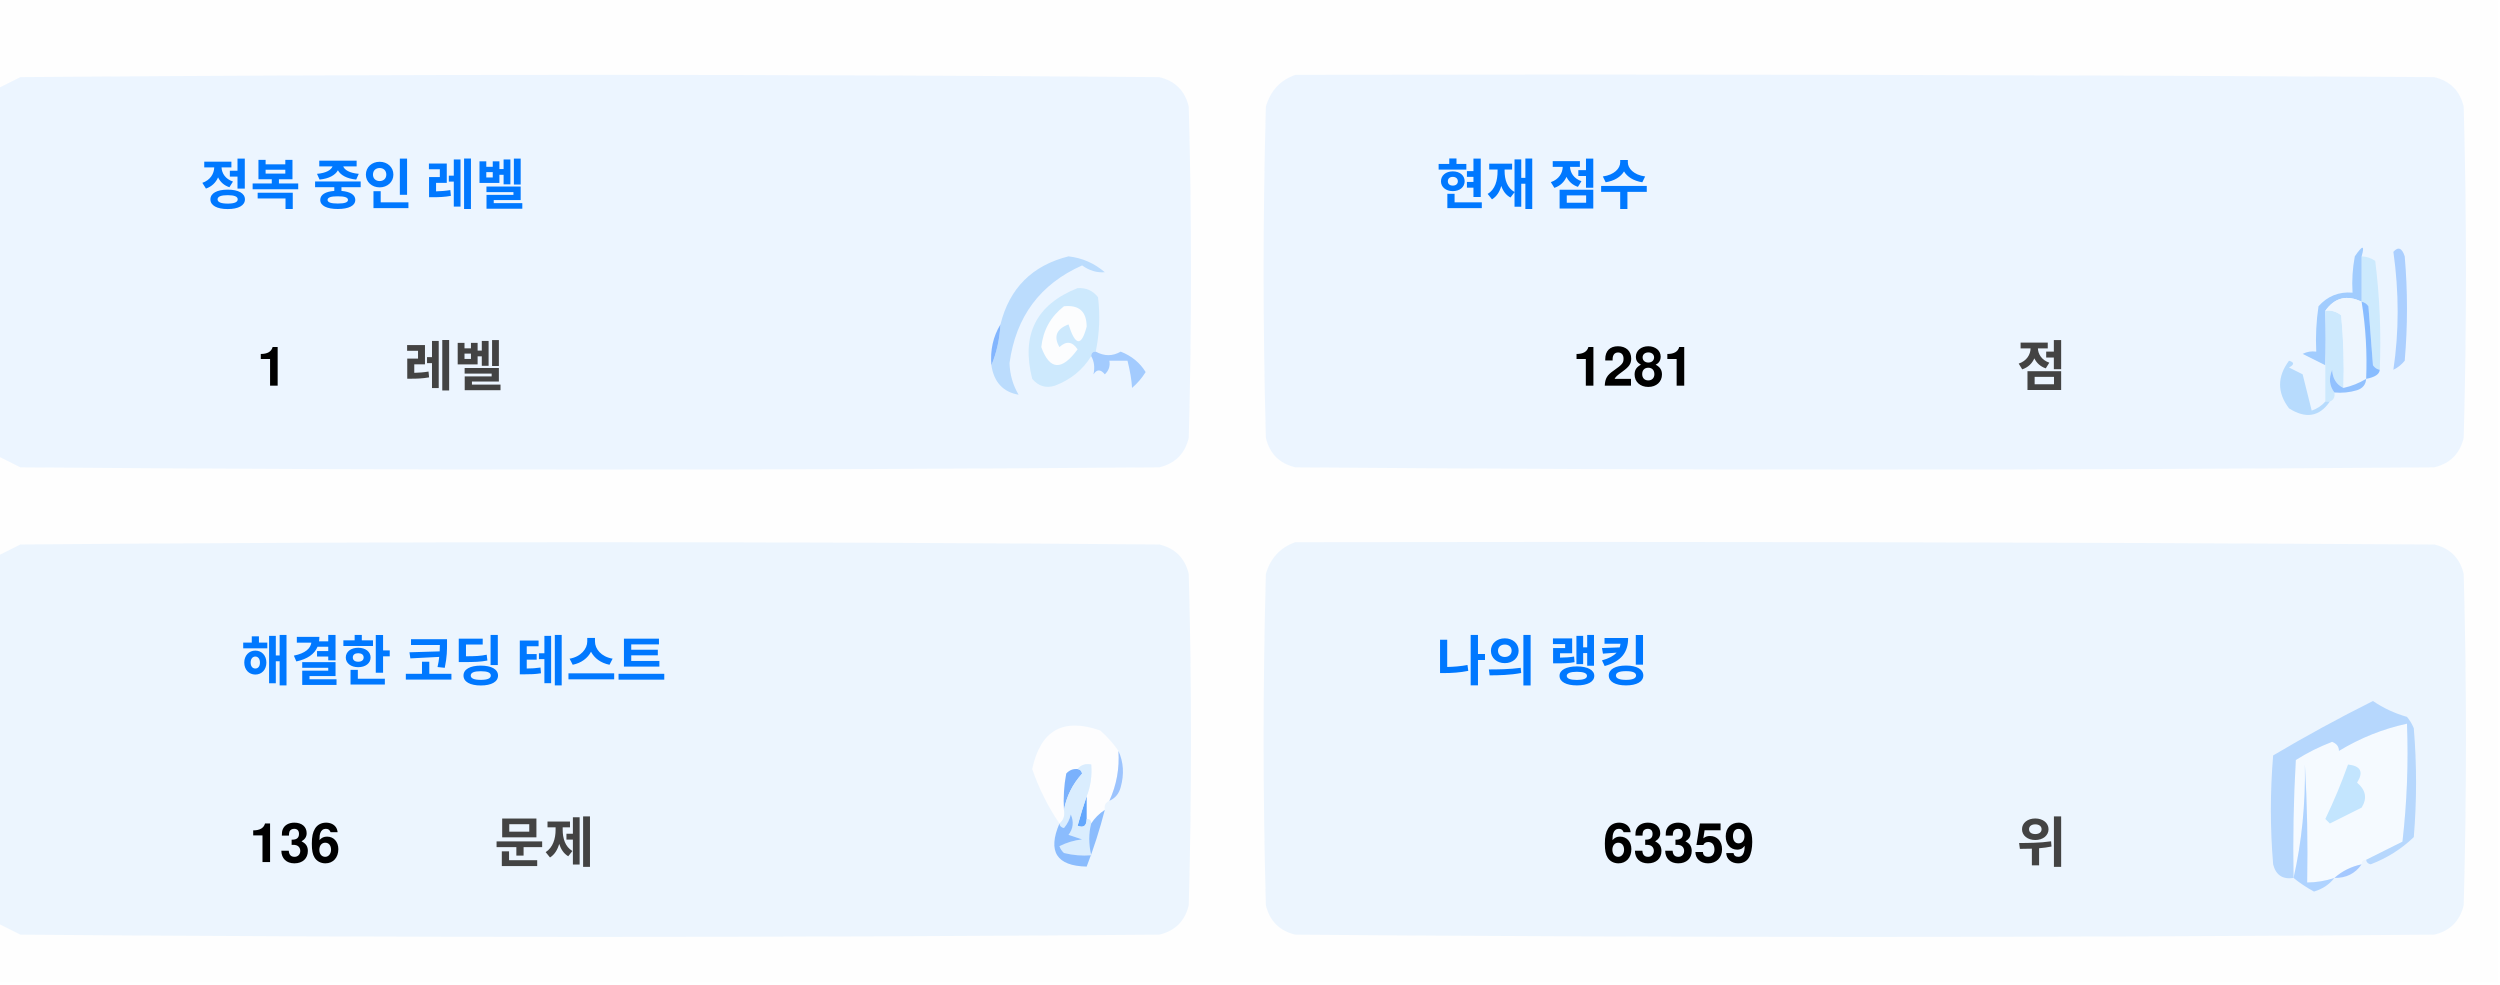
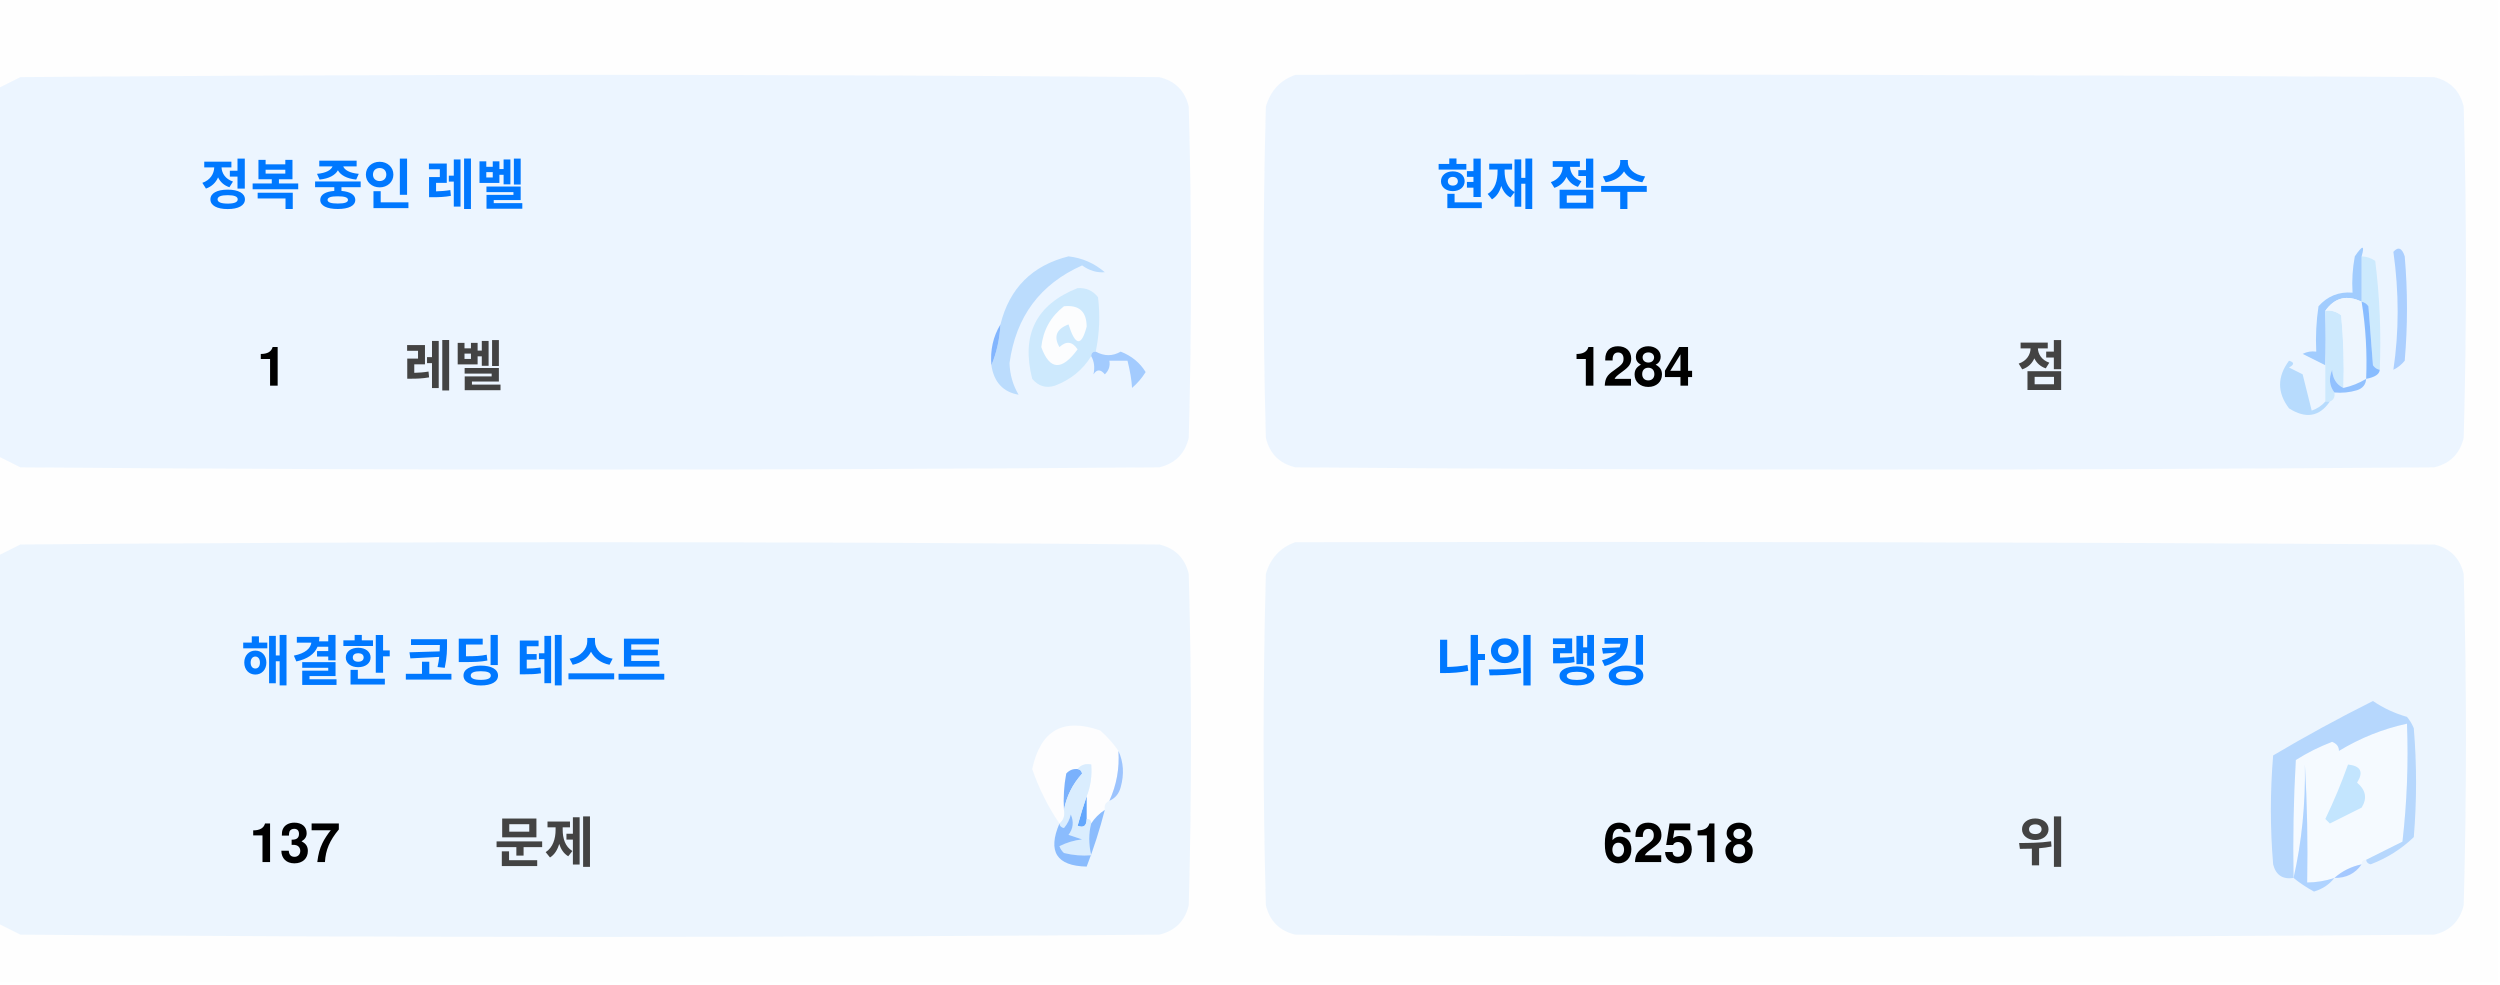
<svg xmlns="http://www.w3.org/2000/svg" version="1.1" width="551px" height="217px" style="shape-rendering:geometricPrecision; text-rendering:geometricPrecision; image-rendering:optimizeQuality; fill-rule:evenodd; clip-rule:evenodd">
  <style>.title {fill: #434343;font-size: 1rem;line-height: 1.5rem;font-weight: bold;font-family: -apple-system, BlinkMacSystemFont, Segoe UI, Helvetica, Arial, sans-serif, Apple Color Emoji, Segoe UI Emoji;}.desc {fill: #434343;font-size: 2.5rem;font-weight: bold;line-height: 1.5rem;font-family: -apple-system, BlinkMacSystemFont, Segoe UI, Helvetica, Arial, sans-serif, Apple Color Emoji, Segoe UI Emoji;}.desc-2 {fill: #434343;font-size: 1rem;font-weight: bold;line-height: 1.5rem;font-family: -apple-system, BlinkMacSystemFont, Segoe UI, Helvetica, Arial, sans-serif, Apple Color Emoji, Segoe UI Emoji;}.text, .desc {animation: twinkling 4s ease-in-out infinite;}@keyframes twinkling {40% { opacity: 1; }50% { opacity: 0.5; }60% { opacity: 1; }70% { opacity: 0.5; }80% { opacity: 1; }}</style>
  <g>
    <path style="opacity:1" fill="#fefefe" d="M -0.5,-0.5 C 183.167,-0.5 366.833,-0.5 550.5,-0.5C 550.5,71.833 550.5,144.167 550.5,216.5C 366.833,216.5 183.167,216.5 -0.5,216.5C -0.5,212.167 -0.5,207.833 -0.5,203.5C 1.14,204.32 2.807,205.153 4.5,206C 88.167,206.667 171.833,206.667 255.5,206C 259,205.167 261.167,203 262,199.5C 262.667,175.167 262.667,150.833 262,126.5C 261.167,123 259,120.833 255.5,120C 171.833,119.333 88.167,119.333 4.5,120C 2.807,120.847 1.14,121.68 -0.5,122.5C -0.5,115.167 -0.5,107.833 -0.5,100.5C 1.14,101.32 2.807,102.153 4.5,103C 88.167,103.667 171.833,103.667 255.5,103C 259,102.167 261.167,100 262,96.5C 262.667,72.167 262.667,47.833 262,23.5C 261.167,20 259,17.833 255.5,17C 171.833,16.333 88.167,16.333 4.5,17C 2.807,17.847 1.14,18.68 -0.5,19.5C -0.5,12.833 -0.5,6.167 -0.5,-0.5 Z" />
  </g>
  <g>
    <path style="opacity:1" fill="#ecf5ff" d="M -0.5,100.5 C -0.5,73.5 -0.5,46.5 -0.5,19.5C 1.14,18.68 2.807,17.847 4.5,17C 88.167,16.333 171.833,16.333 255.5,17C 259,17.833 261.167,20 262,23.5C 262.667,47.833 262.667,72.167 262,96.5C 261.167,100 259,102.167 255.5,103C 171.833,103.667 88.167,103.667 4.5,103C 2.807,102.153 1.14,101.32 -0.5,100.5 Z" />
  </g>
  <g>
    <path style="opacity:1" fill="#ecf5ff" d="M 285.5,16.5 C 369.167,16.333 452.834,16.5 536.5,17C 540,17.833 542.167,20 543,23.5C 543.667,47.833 543.667,72.167 543,96.5C 542.167,100 540,102.167 536.5,103C 452.833,103.667 369.167,103.667 285.5,103C 282,102.167 279.833,100 279,96.5C 278.333,72.167 278.333,47.833 279,23.5C 280.018,19.985 282.185,17.652 285.5,16.5 Z" />
  </g>
  <g>
    <path style="opacity:1" fill="#cdeafd" d="M 520.5,56.5 C 521.583,56.539 522.583,56.873 523.5,57.5C 524.498,65.472 524.831,73.472 524.5,81.5C 523.883,81.389 523.383,81.056 523,80.5C 522.667,76.167 522.333,71.833 522,67.5C 521.617,66.944 521.117,66.611 520.5,66.5C 520.5,63.167 520.5,59.833 520.5,56.5 Z" />
  </g>
  <g>
    <path style="opacity:1" fill="#abcfff" d="M 527.5,55.5 C 528.566,54.308 529.399,54.641 530,56.5C 530.667,64.167 530.667,71.833 530,79.5C 529.311,80.357 528.478,81.023 527.5,81.5C 528.758,73.08 528.758,64.414 527.5,55.5 Z" />
  </g>
  <g>
    <path style="opacity:1" fill="#bbdcfd" d="M 218.5,80.5 C 219.657,77.727 220.324,74.727 220.5,71.5C 222.49,63.51 227.49,58.51 235.5,56.5C 238.528,56.847 241.194,58.014 243.5,60C 241.744,60.141 240.078,59.641 238.5,58.5C 229.247,62.607 223.914,69.773 222.5,80C 222.565,82.526 223.232,84.859 224.5,87C 221.07,86.397 219.07,84.231 218.5,80.5 Z" />
  </g>
  <g>
    <path style="opacity:1" fill="#cde9fd" d="M 241.5,77.5 C 240.833,77.5 240.5,77.833 240.5,78.5C 238.628,81.529 235.961,83.695 232.5,85C 230.536,85.624 228.869,85.124 227.5,83.5C 225.021,73.791 228.354,67.124 237.5,63.5C 239.374,63.39 240.874,64.056 242,65.5C 242.497,69.524 242.331,73.524 241.5,77.5 Z" />
  </g>
  <g>
    <path style="opacity:1" fill="#fcfdfe" d="M 234.5,67.5 C 237.826,67.162 239.493,68.662 239.5,72C 238.334,76.434 237,76.267 235.5,71.5C 232.832,72.515 232.166,74.182 233.5,76.5C 235.017,75.089 236.351,75.256 237.5,77C 234.006,81.771 231.34,81.605 229.5,76.5C 229.904,72.771 231.571,69.771 234.5,67.5 Z" />
  </g>
  <g>
    <path style="opacity:1" fill="#a1ccfe" d="M 520.5,56.5 C 520.5,59.833 520.5,63.167 520.5,66.5C 517.238,64.922 514.572,65.589 512.5,68.5C 512.617,72.81 512.617,76.81 512.5,80.5C 510.86,79.68 509.193,78.847 507.5,78C 508.448,77.517 509.448,77.35 510.5,77.5C 510.335,74.15 510.502,70.817 511,67.5C 512.995,65.253 515.495,64.253 518.5,64.5C 518.336,61.813 518.503,59.146 519,56.5C 520.731,53.969 521.231,53.969 520.5,56.5 Z" />
  </g>
  <g>
    <path style="opacity:1" fill="#cde9fd" d="M 512.5,68.5 C 513.822,68.33 514.989,68.663 516,69.5C 516.499,74.823 516.666,80.156 516.5,85.5C 514.955,84.77 514.122,83.437 514,81.5C 513.22,83.387 513.387,85.054 514.5,86.5C 514.672,87.492 514.338,88.158 513.5,88.5C 513.167,88.5 512.833,88.5 512.5,88.5C 512.5,85.833 512.5,83.167 512.5,80.5C 512.617,76.81 512.617,72.81 512.5,68.5 Z" />
  </g>
  <g>
    <path style="opacity:1" fill="#eef6fe" d="M 520.5,66.5 C 521.407,72.106 521.74,77.773 521.5,83.5C 519.95,84.441 518.284,85.108 516.5,85.5C 516.666,80.156 516.499,74.823 516,69.5C 514.989,68.663 513.822,68.33 512.5,68.5C 514.572,65.589 517.238,64.922 520.5,66.5 Z" />
  </g>
  <g>
    <path style="opacity:1" fill="#88bcff" d="M 520.5,66.5 C 521.117,66.611 521.617,66.944 522,67.5C 522.333,71.833 522.667,76.167 523,80.5C 523.383,81.056 523.883,81.389 524.5,81.5C 524.445,82.469 523.445,83.136 521.5,83.5C 521.74,77.773 521.407,72.106 520.5,66.5 Z" />
  </g>
  <g>
    <path style="opacity:1" fill="#82b5fe" d="M 220.5,71.5 C 220.324,74.727 219.657,77.727 218.5,80.5C 218.215,77.171 218.882,74.171 220.5,71.5 Z" />
  </g>
  <g>
    <path style="opacity:1" fill="#a3cbfe" d="M 240.5,78.5 C 240.5,77.833 240.833,77.5 241.5,77.5C 243.391,78.536 245.224,78.536 247,77.5C 249.391,78.429 251.225,79.929 252.5,82C 251.681,83.319 250.681,84.486 249.5,85.5C 249.409,83.777 249.075,81.777 248.5,79.5C 247.167,79.5 245.833,79.5 244.5,79.5C 244.719,80.675 244.386,81.675 243.5,82.5C 242.575,81.359 241.741,81.359 241,82.5C 241.331,80.981 241.164,79.648 240.5,78.5 Z" />
  </g>
  <g>
    <path style="opacity:1" fill="#b7dbfd" d="M 512.5,88.5 C 512.833,88.5 513.167,88.5 513.5,88.5C 511.199,91.857 508.199,92.357 504.5,90C 501.872,86.535 501.872,83.035 504.5,79.5C 505.696,79.846 505.696,80.346 504.5,81C 505.5,81.5 506.5,82 507.5,82.5C 508.167,85.167 508.833,87.833 509.5,90.5C 510.739,90.058 511.739,89.391 512.5,88.5 Z" />
  </g>
  <g>
    <path style="opacity:1" fill="#92c1fe" d="M 516.5,85.5 C 518.284,85.108 519.95,84.441 521.5,83.5C 521.423,84.75 520.756,85.583 519.5,86C 517.866,86.493 516.199,86.66 514.5,86.5C 513.387,85.054 513.22,83.387 514,81.5C 514.122,83.437 514.955,84.77 516.5,85.5 Z" />
  </g>
  <g>
    <path style="opacity:1" fill="#ecf5fe" d="M -0.5,203.5 C -0.5,176.5 -0.5,149.5 -0.5,122.5C 1.14,121.68 2.807,120.847 4.5,120C 88.167,119.333 171.833,119.333 255.5,120C 259,120.833 261.167,123 262,126.5C 262.667,150.833 262.667,175.167 262,199.5C 261.167,203 259,205.167 255.5,206C 171.833,206.667 88.167,206.667 4.5,206C 2.807,205.153 1.14,204.32 -0.5,203.5 Z" />
  </g>
  <g>
    <path style="opacity:1" fill="#ecf5fe" d="M 285.5,119.5 C 369.167,119.333 452.834,119.5 536.5,120C 540,120.833 542.167,123 543,126.5C 543.667,150.833 543.667,175.167 543,199.5C 542.167,203 540,205.167 536.5,206C 452.833,206.667 369.167,206.667 285.5,206C 282,205.167 279.833,203 279,199.5C 278.333,175.167 278.333,150.833 279,126.5C 280.018,122.985 282.185,120.652 285.5,119.5 Z" />
  </g>
  <g>
    <path style="opacity:1" fill="#fdfdfe" d="M 246.5,165.5 C 246.758,169.367 246.092,173.034 244.5,176.5C 243.662,176.842 243.328,177.508 243.5,178.5C 242.272,179.306 241.272,180.306 240.5,181.5C 240.5,180.833 240.167,180.5 239.5,180.5C 239.5,178.833 239.5,177.167 239.5,175.5C 240.369,173.283 240.702,170.95 240.5,168.5C 239.209,168.263 238.209,168.596 237.5,169.5C 236.504,169.414 235.671,169.748 235,170.5C 234.503,173.146 234.336,175.813 234.5,178.5C 234.737,179.791 234.404,180.791 233.5,181.5C 230.986,177.806 228.986,173.806 227.5,169.5C 229.309,160.957 234.309,158.124 242.5,161C 244.07,162.397 245.404,163.897 246.5,165.5 Z" />
  </g>
  <g>
    <path style="opacity:1" fill="#f5faff" d="M 521.5,189.5 C 520.833,189.5 520.5,189.833 520.5,190.5C 518.181,190.992 516.181,191.992 514.5,193.5C 512.565,194.15 510.565,194.483 508.5,194.5C 508.666,185.827 508.5,177.16 508,168.5C 508.141,177.227 507.308,185.56 505.5,193.5C 505.334,184.827 505.5,176.16 506,167.5C 508.527,165.903 511.194,164.57 514,163.5C 515.011,163.892 515.511,164.559 515.5,165.5C 520.21,162.641 525.21,160.641 530.5,159.5C 530.831,168.192 530.498,176.859 529.5,185.5C 526.807,186.847 524.14,188.18 521.5,189.5 Z" />
  </g>
  <g>
    <path style="opacity:1" fill="#b6d7fd" d="M 521.5,189.5 C 524.14,188.18 526.807,186.847 529.5,185.5C 530.498,176.859 530.831,168.192 530.5,159.5C 525.21,160.641 520.21,162.641 515.5,165.5C 515.511,164.559 515.011,163.892 514,163.5C 511.194,164.57 508.527,165.903 506,167.5C 505.5,176.16 505.334,184.827 505.5,193.5C 503.089,193.863 501.589,192.863 501,190.5C 500.333,182.5 500.333,174.5 501,166.5C 508.173,162.246 515.507,158.246 523,154.5C 525.304,156.068 527.804,157.235 530.5,158C 531.126,158.75 531.626,159.584 532,160.5C 532.667,168.5 532.667,176.5 532,184.5C 529.292,187.111 526.125,189.111 522.5,190.5C 521.893,190.376 521.56,190.043 521.5,189.5 Z" />
  </g>
  <g>
    <path style="opacity:1" fill="#c3e5fe" d="M 517.5,168.5 C 520.317,168.801 520.984,170.134 519.5,172.5C 521.439,174.122 521.772,175.956 520.5,178C 518.167,179.167 515.833,180.333 513.5,181.5C 513.167,181.167 512.833,180.833 512.5,180.5C 514.414,176.515 516.081,172.515 517.5,168.5 Z" />
  </g>
  <g>
    <path style="opacity:1" fill="#7ab1fc" d="M 237.5,169.5 C 238.043,169.56 238.376,169.893 238.5,170.5C 236.395,172.836 235.062,175.503 234.5,178.5C 234.336,175.813 234.503,173.146 235,170.5C 235.671,169.748 236.504,169.414 237.5,169.5 Z" />
  </g>
  <g>
    <path style="opacity:1" fill="#afd3ff" d="M 514.5,193.5 C 513.378,194.947 511.878,195.947 510,196.5C 508.348,195.601 506.848,194.601 505.5,193.5C 507.308,185.56 508.141,177.227 508,168.5C 508.5,177.16 508.666,185.827 508.5,194.5C 510.565,194.483 512.565,194.15 514.5,193.5 Z" />
  </g>
  <g>
    <path style="opacity:1" fill="#9cc3fd" d="M 246.5,165.5 C 247.634,167.966 247.801,170.633 247,173.5C 246.623,174.942 245.79,175.942 244.5,176.5C 246.092,173.034 246.758,169.367 246.5,165.5 Z" />
  </g>
  <g>
    <path style="opacity:1" fill="#62a6fc" d="M 239.5,175.5 C 239.5,177.167 239.5,178.833 239.5,180.5C 239.483,182.028 238.816,182.528 237.5,182C 238.117,179.723 238.784,177.556 239.5,175.5 Z" />
  </g>
  <g>
    <path style="opacity:1" fill="#daedfe" d="M 237.5,169.5 C 238.209,168.596 239.209,168.263 240.5,168.5C 240.702,170.95 240.369,173.283 239.5,175.5C 238.784,177.556 238.117,179.723 237.5,182C 238.816,182.528 239.483,182.028 239.5,180.5C 240.167,180.5 240.5,180.833 240.5,181.5C 239.918,183.669 239.918,186.002 240.5,188.5C 238.473,188.662 236.473,188.495 234.5,188C 234.043,187.586 233.709,187.086 233.5,186.5C 235.078,185.702 236.744,185.202 238.5,185C 237.5,184.667 236.5,184.333 235.5,184C 236.554,182.612 236.72,181.112 236,179.5C 235.751,180.624 235.251,181.624 234.5,182.5C 233.893,182.376 233.56,182.043 233.5,181.5C 234.404,180.791 234.737,179.791 234.5,178.5C 235.062,175.503 236.395,172.836 238.5,170.5C 238.376,169.893 238.043,169.56 237.5,169.5 Z" />
  </g>
  <g>
    <path style="opacity:1" fill="#8bbcfd" d="M 243.5,178.5 C 242.395,182.803 241.062,186.969 239.5,191C 232.857,190.847 230.857,187.68 233.5,181.5C 233.56,182.043 233.893,182.376 234.5,182.5C 235.251,181.624 235.751,180.624 236,179.5C 236.72,181.112 236.554,182.612 235.5,184C 236.5,184.333 237.5,184.667 238.5,185C 236.744,185.202 235.078,185.702 233.5,186.5C 233.709,187.086 234.043,187.586 234.5,188C 236.473,188.495 238.473,188.662 240.5,188.5C 239.918,186.002 239.918,183.669 240.5,181.5C 241.272,180.306 242.272,179.306 243.5,178.5 Z" />
  </g>
  <g>
    <path style="opacity:1" fill="#a4c8ff" d="M 520.5,190.5 C 519.089,192.539 517.089,193.539 514.5,193.5C 516.181,191.992 518.181,190.992 520.5,190.5 Z" />
  </g>
  <text text-anchor="middle" x="80" y="45" class="title" style="fill:#0078ff;" stroke="#none" stroke-width="1">정복 중인 레벨</text>
  <text text-anchor="middle" x="60" y="85" class="desc" style="fill:#000000;" stroke="#none" stroke-width="1">1</text>
  <text text-anchor="middle" x="100" y="85" class="desc-2" style="fill:#434343;" stroke="#none" stroke-width="1">레벨</text>
  <text text-anchor="middle" x="340" y="45" class="title" style="fill:#0078ff;" stroke="#none" stroke-width="1">현재 점수</text>
-   <text text-anchor="middle" x="360" y="85" class="desc" style="fill:#000000;" stroke="#none" stroke-width="1">1281</text>
+   <text text-anchor="middle" x="360" y="85" class="desc" style="fill:#000000;" stroke="#none" stroke-width="1">1284</text>
  <text text-anchor="middle" x="450" y="85" class="desc-2" style="fill:#434343;" stroke="#none" stroke-width="1">점</text>
  <text text-anchor="middle" x="100" y="150" class="title" style="fill:#0078ff;" stroke="#none" stroke-width="1">해결한 코딩 테스트</text>
-   <text text-anchor="middle" x="65" y="190" class="desc" style="fill:#000000;" stroke="#none" stroke-width="1">136</text>
+   <text text-anchor="middle" x="65" y="190" class="desc" style="fill:#000000;" stroke="#none" stroke-width="1">137</text>
  <text text-anchor="middle" x="120" y="190" class="desc-2" style="fill:#434343;" stroke="#none" stroke-width="1">문제</text>
  <text text-anchor="middle" x="340" y="150" class="title" style="fill:#0078ff;" stroke="#none" stroke-width="1">나의 랭킹</text>
-   <text text-anchor="middle" x="370" y="190" class="desc" style="fill:#000000;" stroke="#none" stroke-width="1">63359</text>
+   <text text-anchor="middle" x="370" y="190" class="desc" style="fill:#000000;" stroke="#none" stroke-width="1">62518</text>
  <text text-anchor="middle" x="450" y="190" class="desc-2" style="fill:#434343;" stroke="#none" stroke-width="1">위</text>
</svg>
